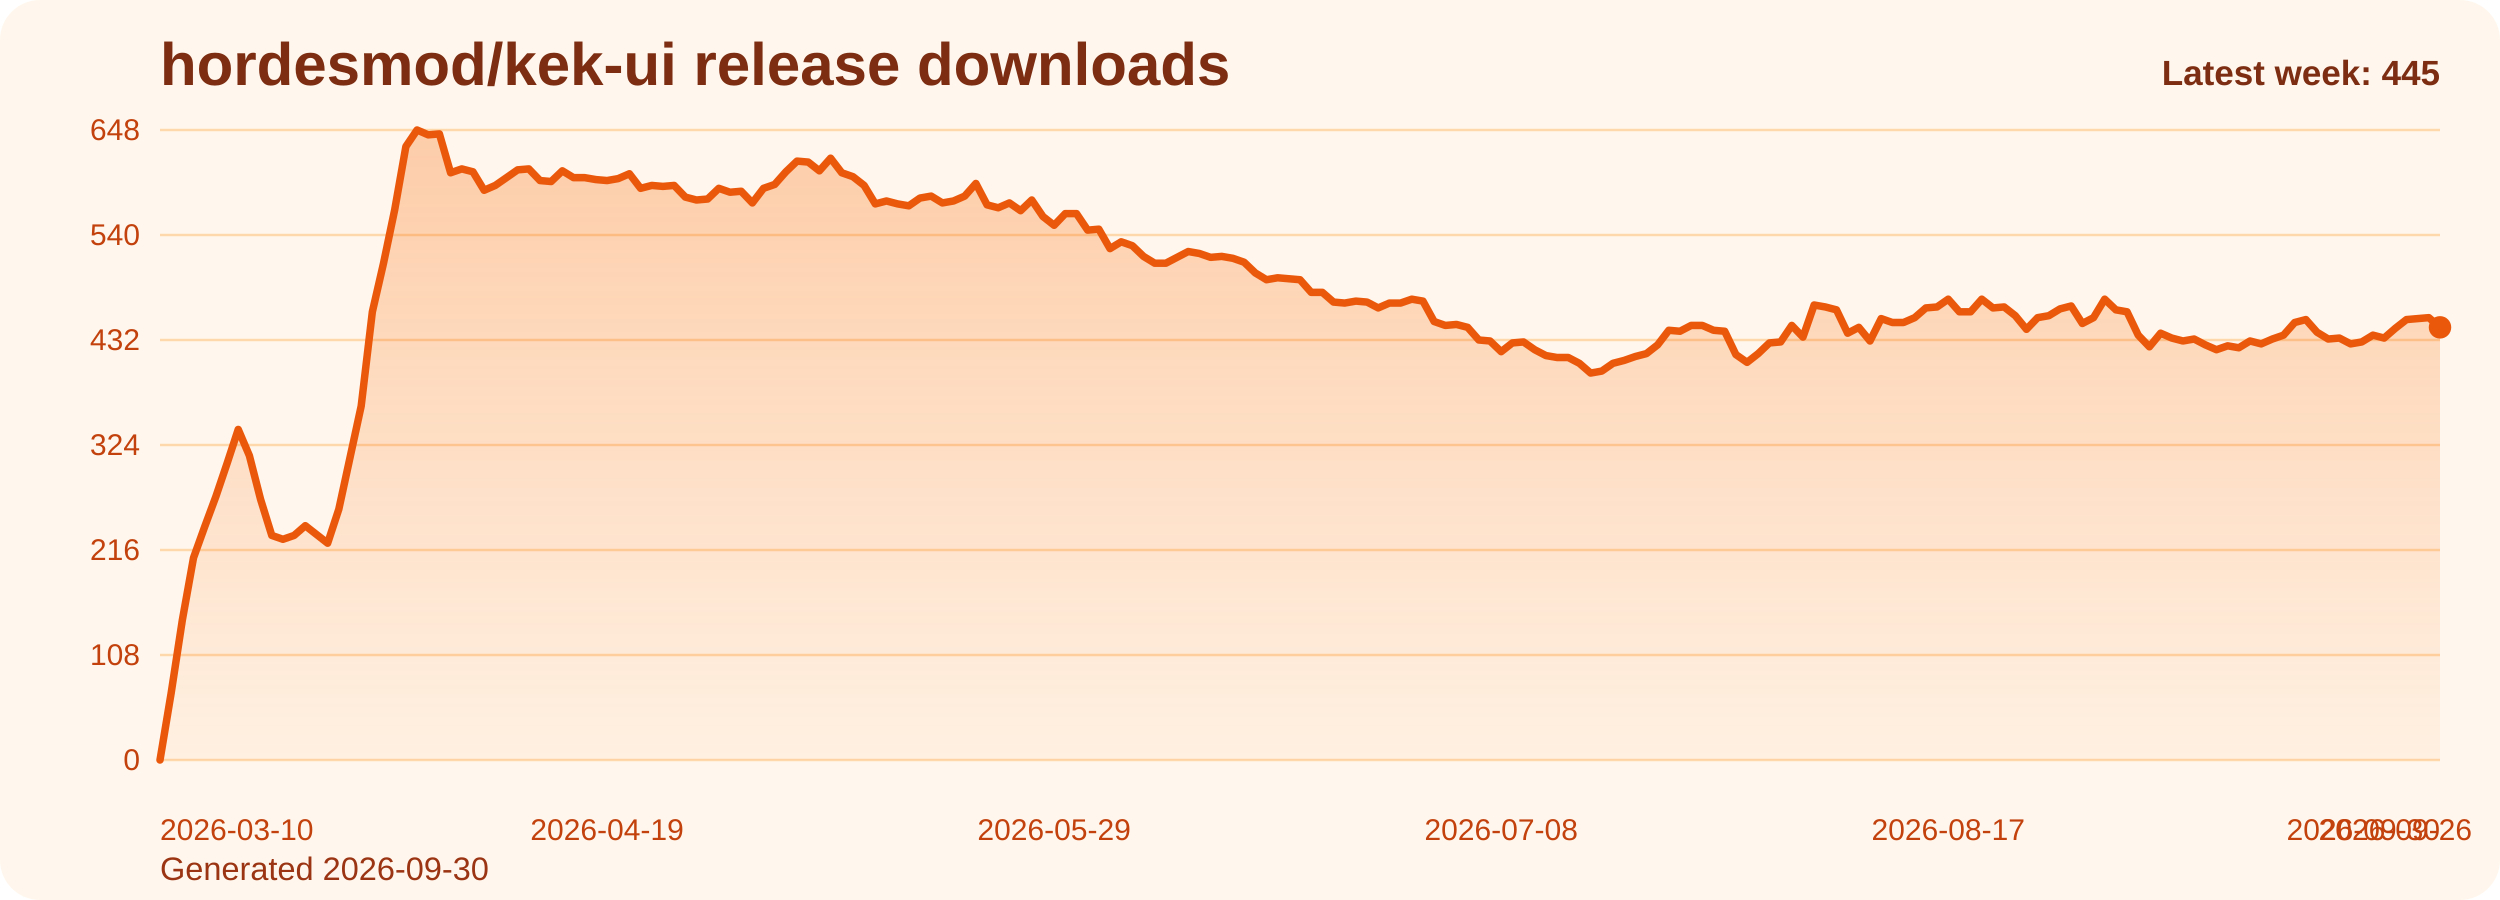
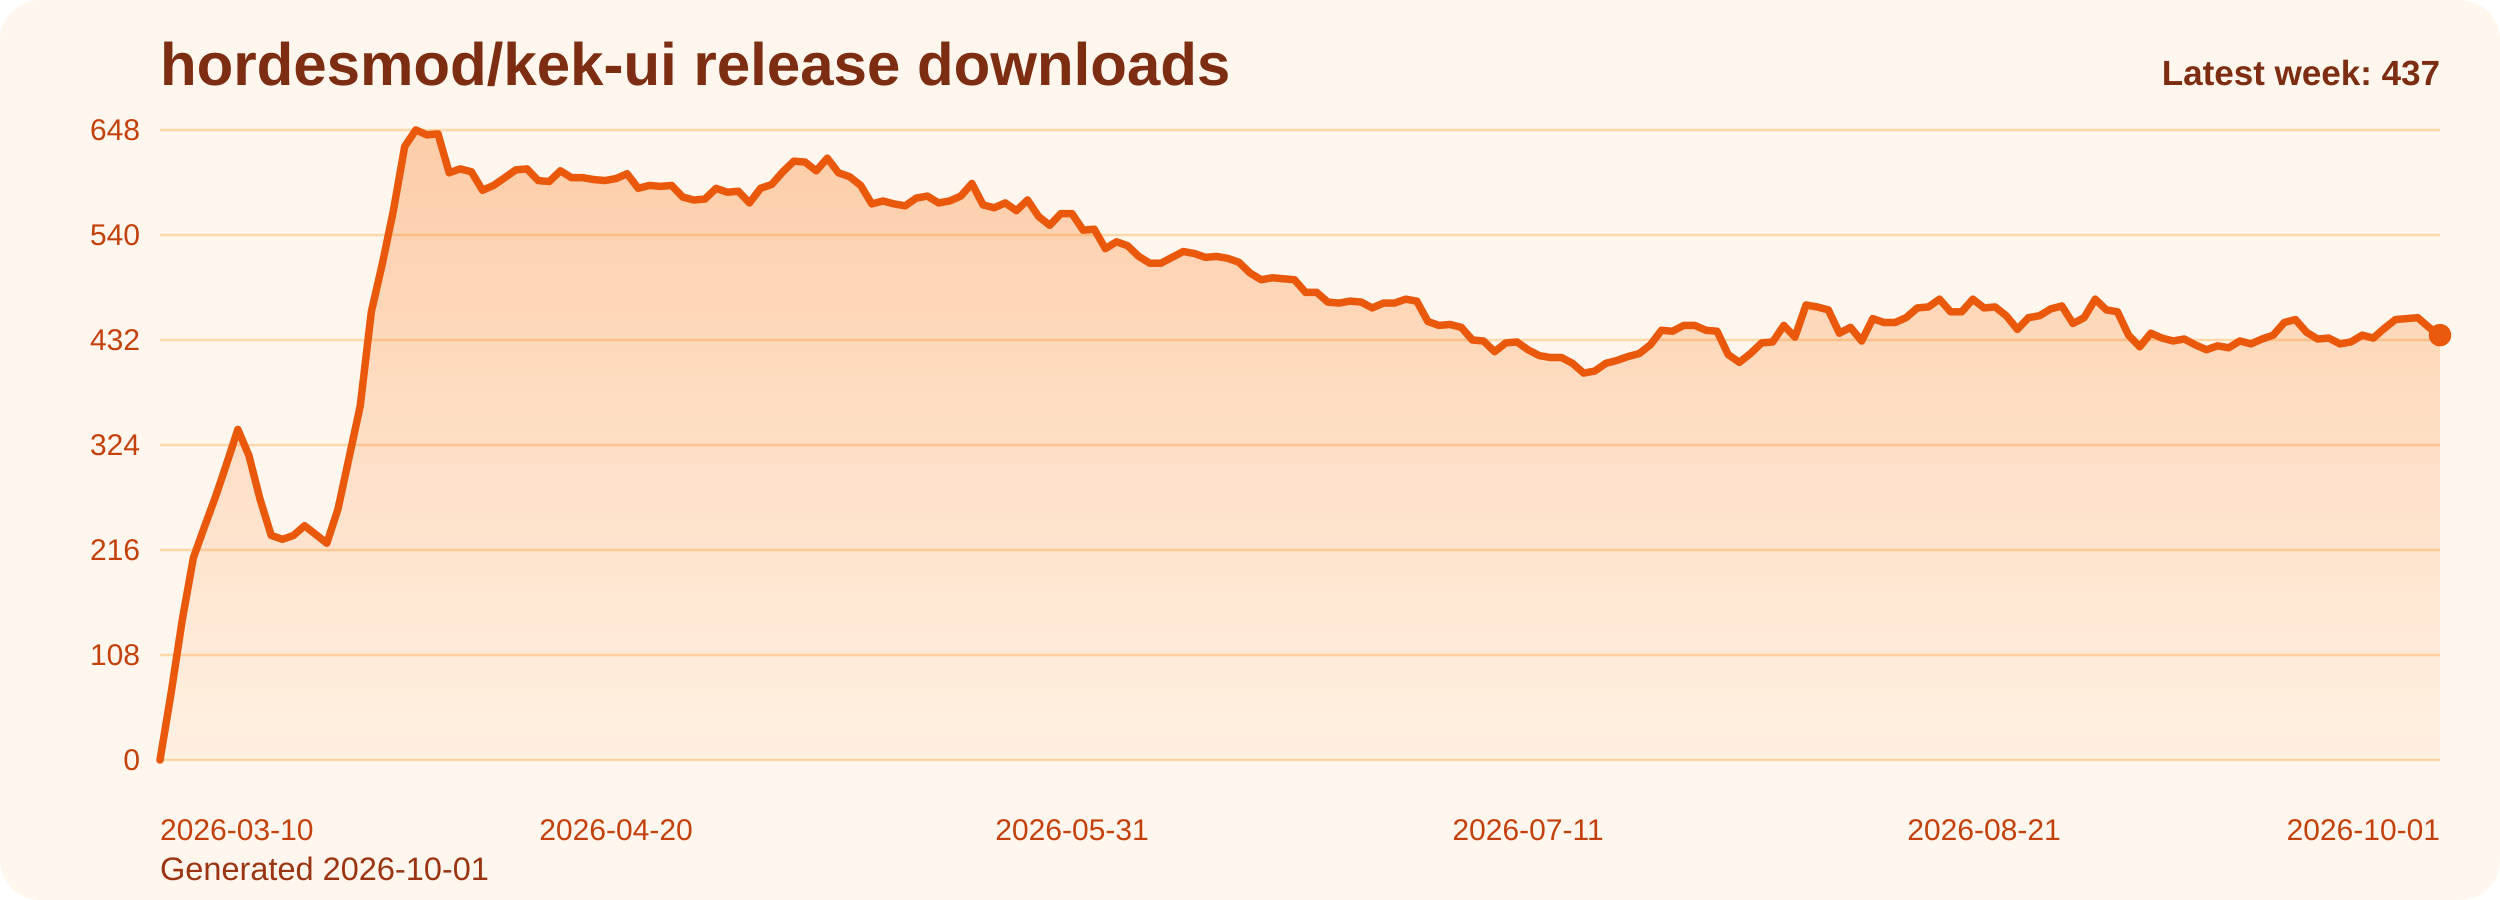
<svg xmlns="http://www.w3.org/2000/svg" viewBox="0 0 1000 360" role="img" aria-label="hordesmod/kek-ui release downloads chart">
  <defs>
    <linearGradient id="fill-weekly-orange" x1="0" y1="0" x2="0" y2="1">
      <stop offset="0%" stop-color="#f97316" stop-opacity="0.32" />
      <stop offset="100%" stop-color="#f97316" stop-opacity="0.05" />
    </linearGradient>
    <style>
      .bg { fill: #fff7ed; }
      .title { font: 700 24px Arial, sans-serif; fill: #7c2d12; }
      .sub { font: 400 13px Arial, sans-serif; fill: #9a3412; }
      .grid { stroke: #fed7aa; stroke-width: 1; }
      .axis { font: 400 12px Arial, sans-serif; fill: #c2410c; }
      .line { fill: none; stroke: #ea580c; stroke-width: 3; stroke-linecap: round; stroke-linejoin: round; }
      .dot { fill: #ea580c; }
      .value { font: 600 11px Arial, sans-serif; fill: #9a3412; }
      .latest { font: 700 14px Arial, sans-serif; fill: #7c2d12; }
    </style>
  </defs>
  <rect class="bg" x="0" y="0" width="1000" height="360" rx="16" />
  <text class="title" x="64" y="34">hordesmod/kek-ui release downloads</text>
-   <text class="sub" x="64" y="352">Generated 2026-09-30</text>
+   <text class="sub" x="64" y="352">Generated 2026-10-01</text>
  <line x1="64" y1="52.00" x2="976" y2="52.00" class="grid" />
  <text x="56" y="56.00" text-anchor="end" class="axis">648</text>
  <line x1="64" y1="94.00" x2="976" y2="94.00" class="grid" />
  <text x="56" y="98.00" text-anchor="end" class="axis">540</text>
  <line x1="64" y1="136.00" x2="976" y2="136.00" class="grid" />
  <text x="56" y="140.00" text-anchor="end" class="axis">432</text>
  <line x1="64" y1="178.00" x2="976" y2="178.00" class="grid" />
  <text x="56" y="182.00" text-anchor="end" class="axis">324</text>
  <line x1="64" y1="220.00" x2="976" y2="220.00" class="grid" />
  <text x="56" y="224.00" text-anchor="end" class="axis">216</text>
  <line x1="64" y1="262.00" x2="976" y2="262.00" class="grid" />
  <text x="56" y="266.00" text-anchor="end" class="axis">108</text>
  <line x1="64" y1="304.00" x2="976" y2="304.00" class="grid" />
  <text x="56" y="308.00" text-anchor="end" class="axis">0</text>
-   <path d="M 64.00 304 L 64.00 304.00 L 68.47 277.17 L 72.94 248.00 L 77.41 223.11 L 81.88 210.67 L 86.35 198.61 L 90.82 185.39 L 95.29 171.78 L 99.76 182.28 L 104.24 199.78 L 108.71 214.17 L 113.18 215.72 L 117.65 214.17 L 122.12 210.28 L 126.59 213.78 L 131.06 217.28 L 135.53 203.67 L 140.00 183.06 L 144.47 162.44 L 148.94 124.72 L 153.41 105.28 L 157.88 83.89 L 162.35 58.61 L 166.82 52.00 L 171.29 53.94 L 175.76 53.56 L 180.24 69.11 L 184.71 67.56 L 189.18 68.72 L 193.65 76.11 L 198.12 74.17 L 202.59 71.06 L 207.06 67.94 L 211.53 67.56 L 216.00 72.22 L 220.47 72.61 L 224.94 68.33 L 229.41 71.06 L 233.88 71.06 L 238.35 71.83 L 242.82 72.22 L 247.29 71.44 L 251.76 69.50 L 256.24 75.33 L 260.71 74.17 L 265.18 74.56 L 269.65 74.17 L 274.12 78.83 L 278.59 80.00 L 283.06 79.61 L 287.53 75.33 L 292.00 76.89 L 296.47 76.50 L 300.94 81.17 L 305.41 75.33 L 309.88 73.78 L 314.35 68.72 L 318.82 64.44 L 323.29 64.83 L 327.76 68.33 L 332.24 63.28 L 336.71 69.11 L 341.18 70.67 L 345.65 74.17 L 350.12 81.56 L 354.59 80.39 L 359.06 81.56 L 363.53 82.33 L 368.00 79.22 L 372.47 78.44 L 376.94 81.17 L 381.41 80.39 L 385.88 78.44 L 390.35 73.39 L 394.82 81.94 L 399.29 83.11 L 403.76 81.17 L 408.24 84.28 L 412.71 80.00 L 417.18 86.61 L 421.65 90.11 L 426.12 85.44 L 430.59 85.44 L 435.06 92.06 L 439.53 91.67 L 444.00 99.44 L 448.47 96.72 L 452.94 98.28 L 457.41 102.56 L 461.88 105.28 L 466.35 105.28 L 470.82 102.94 L 475.29 100.61 L 479.76 101.39 L 484.24 102.94 L 488.71 102.56 L 493.18 103.33 L 497.65 104.89 L 502.12 109.17 L 506.59 111.89 L 511.06 111.11 L 515.53 111.50 L 520.00 111.89 L 524.47 116.94 L 528.94 116.94 L 533.41 120.83 L 537.88 121.22 L 542.35 120.44 L 546.82 120.83 L 551.29 123.17 L 555.76 121.22 L 560.24 121.22 L 564.71 119.67 L 569.18 120.44 L 573.65 128.61 L 578.12 130.17 L 582.59 129.78 L 587.06 130.94 L 591.53 136.00 L 596.00 136.39 L 600.47 140.67 L 604.94 137.17 L 609.41 136.78 L 613.88 139.89 L 618.35 142.22 L 622.82 143.00 L 627.29 143.00 L 631.76 145.33 L 636.24 149.22 L 640.71 148.44 L 645.18 145.33 L 649.65 144.17 L 654.12 142.61 L 658.59 141.44 L 663.06 137.94 L 667.53 132.11 L 672.00 132.50 L 676.47 130.17 L 680.94 130.17 L 685.41 132.11 L 689.88 132.50 L 694.35 141.83 L 698.82 144.94 L 703.29 141.44 L 707.76 137.17 L 712.24 136.78 L 716.71 130.17 L 721.18 134.83 L 725.65 122.00 L 730.12 122.78 L 734.59 123.94 L 739.06 133.28 L 743.53 130.94 L 748.00 136.39 L 752.47 127.44 L 756.94 129.00 L 761.41 129.00 L 765.88 127.06 L 770.35 123.17 L 774.82 122.78 L 779.29 119.67 L 783.76 124.72 L 788.24 124.72 L 792.71 119.67 L 797.18 123.17 L 801.65 122.78 L 806.12 126.28 L 810.59 131.72 L 815.06 127.06 L 819.53 126.28 L 824.00 123.56 L 828.47 122.39 L 832.94 129.39 L 837.41 127.06 L 841.88 119.67 L 846.35 123.94 L 850.82 124.72 L 855.29 134.06 L 859.76 138.72 L 864.24 133.28 L 868.71 135.22 L 873.18 136.39 L 877.65 135.61 L 882.12 137.94 L 886.59 139.89 L 891.06 138.33 L 895.53 139.11 L 900.00 136.39 L 904.47 137.56 L 908.94 135.61 L 913.41 134.06 L 917.88 129.00 L 922.35 127.83 L 926.82 132.89 L 931.29 135.61 L 935.76 135.22 L 940.24 137.56 L 944.71 136.78 L 949.18 134.06 L 953.65 135.22 L 958.12 131.33 L 962.59 127.83 L 967.06 127.44 L 971.53 127.06 L 976.00 130.94 L 976.00 304 Z" fill="url(#fill-weekly-orange)" />
-   <polyline class="line" points="64.00,304.00 68.47,277.17 72.94,248.00 77.41,223.11 81.88,210.67 86.35,198.61 90.82,185.39 95.29,171.78 99.76,182.28 104.24,199.78 108.71,214.17 113.18,215.72 117.65,214.17 122.12,210.28 126.59,213.78 131.06,217.28 135.53,203.67 140.00,183.06 144.47,162.44 148.94,124.72 153.41,105.28 157.88,83.89 162.35,58.61 166.82,52.00 171.29,53.94 175.76,53.56 180.24,69.11 184.71,67.56 189.18,68.72 193.65,76.11 198.12,74.17 202.59,71.06 207.06,67.94 211.53,67.56 216.00,72.22 220.47,72.61 224.94,68.33 229.41,71.06 233.88,71.06 238.35,71.83 242.82,72.22 247.29,71.44 251.76,69.50 256.24,75.33 260.71,74.17 265.18,74.56 269.65,74.17 274.12,78.83 278.59,80.00 283.06,79.61 287.53,75.33 292.00,76.89 296.47,76.50 300.94,81.17 305.41,75.33 309.88,73.78 314.35,68.72 318.82,64.44 323.29,64.83 327.76,68.33 332.24,63.28 336.71,69.11 341.18,70.67 345.65,74.17 350.12,81.56 354.59,80.39 359.06,81.56 363.53,82.33 368.00,79.22 372.47,78.44 376.94,81.17 381.41,80.39 385.88,78.44 390.35,73.39 394.82,81.94 399.29,83.11 403.76,81.17 408.24,84.28 412.71,80.00 417.18,86.61 421.65,90.11 426.12,85.44 430.59,85.44 435.06,92.06 439.53,91.67 444.00,99.44 448.47,96.72 452.94,98.28 457.41,102.56 461.88,105.28 466.35,105.28 470.82,102.94 475.29,100.61 479.76,101.39 484.24,102.94 488.71,102.56 493.18,103.33 497.65,104.89 502.12,109.17 506.59,111.89 511.06,111.11 515.53,111.50 520.00,111.89 524.47,116.94 528.94,116.94 533.41,120.83 537.88,121.22 542.35,120.44 546.82,120.83 551.29,123.17 555.76,121.22 560.24,121.22 564.71,119.67 569.18,120.44 573.65,128.61 578.12,130.17 582.59,129.78 587.06,130.94 591.53,136.00 596.00,136.39 600.47,140.67 604.94,137.17 609.41,136.78 613.88,139.89 618.35,142.22 622.82,143.00 627.29,143.00 631.76,145.33 636.24,149.22 640.71,148.44 645.18,145.33 649.65,144.17 654.12,142.61 658.59,141.44 663.06,137.94 667.53,132.11 672.00,132.50 676.47,130.17 680.94,130.17 685.41,132.11 689.88,132.50 694.35,141.83 698.82,144.94 703.29,141.44 707.76,137.17 712.24,136.78 716.71,130.17 721.18,134.83 725.65,122.00 730.12,122.78 734.59,123.94 739.06,133.28 743.53,130.94 748.00,136.39 752.47,127.44 756.94,129.00 761.41,129.00 765.88,127.06 770.35,123.17 774.82,122.78 779.29,119.67 783.76,124.72 788.24,124.72 792.71,119.67 797.18,123.17 801.65,122.78 806.12,126.28 810.59,131.72 815.06,127.06 819.53,126.28 824.00,123.56 828.47,122.39 832.94,129.39 837.41,127.06 841.88,119.67 846.35,123.94 850.82,124.72 855.29,134.06 859.76,138.72 864.24,133.28 868.71,135.22 873.18,136.39 877.65,135.61 882.12,137.94 886.59,139.89 891.06,138.33 895.53,139.11 900.00,136.39 904.47,137.56 908.94,135.61 913.41,134.06 917.88,129.00 922.35,127.83 926.82,132.89 931.29,135.61 935.76,135.22 940.24,137.56 944.71,136.78 949.18,134.06 953.65,135.22 958.12,131.33 962.59,127.83 967.06,127.44 971.53,127.06 976.00,130.94" />
-   <circle class="dot" cx="976.00" cy="130.94" r="4.5" />
+   <path d="M 64.00 304 L 64.00 304.00 L 68.45 277.17 L 72.90 248.00 L 77.35 223.11 L 81.80 210.67 L 86.24 198.61 L 90.69 185.39 L 95.14 171.78 L 99.59 182.28 L 104.04 199.78 L 108.49 214.17 L 112.94 215.72 L 117.39 214.17 L 121.83 210.28 L 126.28 213.78 L 130.73 217.28 L 135.18 203.67 L 139.63 183.06 L 144.08 162.44 L 148.53 124.72 L 152.98 105.28 L 157.42 83.89 L 161.87 58.61 L 166.32 52.00 L 170.77 53.94 L 175.22 53.56 L 179.67 69.11 L 184.12 67.56 L 188.57 68.72 L 193.01 76.11 L 197.46 74.17 L 201.91 71.06 L 206.36 67.94 L 210.81 67.56 L 215.26 72.22 L 219.71 72.61 L 224.16 68.33 L 228.60 71.06 L 233.05 71.06 L 237.50 71.83 L 241.95 72.22 L 246.40 71.44 L 250.85 69.50 L 255.30 75.33 L 259.75 74.17 L 264.20 74.56 L 268.64 74.17 L 273.09 78.83 L 277.54 80.00 L 281.99 79.61 L 286.44 75.33 L 290.89 76.89 L 295.34 76.50 L 299.79 81.17 L 304.23 75.33 L 308.68 73.78 L 313.13 68.72 L 317.58 64.44 L 322.03 64.83 L 326.48 68.33 L 330.93 63.28 L 335.38 69.11 L 339.82 70.67 L 344.27 74.17 L 348.72 81.56 L 353.17 80.39 L 357.62 81.56 L 362.07 82.33 L 366.52 79.22 L 370.97 78.44 L 375.41 81.17 L 379.86 80.39 L 384.31 78.44 L 388.76 73.39 L 393.21 81.94 L 397.66 83.11 L 402.11 81.17 L 406.56 84.28 L 411.00 80.00 L 415.45 86.61 L 419.90 90.11 L 424.35 85.44 L 428.80 85.44 L 433.25 92.06 L 437.70 91.67 L 442.15 99.44 L 446.60 96.72 L 451.04 98.28 L 455.49 102.56 L 459.94 105.28 L 464.39 105.28 L 468.84 102.94 L 473.29 100.61 L 477.74 101.39 L 482.19 102.94 L 486.63 102.56 L 491.08 103.33 L 495.53 104.89 L 499.98 109.17 L 504.43 111.89 L 508.88 111.11 L 513.33 111.50 L 517.78 111.89 L 522.22 116.94 L 526.67 116.94 L 531.12 120.83 L 535.57 121.22 L 540.02 120.44 L 544.47 120.83 L 548.92 123.17 L 553.37 121.22 L 557.81 121.22 L 562.26 119.67 L 566.71 120.44 L 571.16 128.61 L 575.61 130.17 L 580.06 129.78 L 584.51 130.94 L 588.96 136.00 L 593.40 136.39 L 597.85 140.67 L 602.30 137.17 L 606.75 136.78 L 611.20 139.89 L 615.65 142.22 L 620.10 143.00 L 624.55 143.00 L 629.00 145.33 L 633.44 149.22 L 637.89 148.44 L 642.34 145.33 L 646.79 144.17 L 651.24 142.61 L 655.69 141.44 L 660.14 137.94 L 664.59 132.11 L 669.03 132.50 L 673.48 130.17 L 677.93 130.17 L 682.38 132.11 L 686.83 132.50 L 691.28 141.83 L 695.73 144.94 L 700.18 141.44 L 704.62 137.17 L 709.07 136.78 L 713.52 130.17 L 717.97 134.83 L 722.42 122.00 L 726.87 122.78 L 731.32 123.94 L 735.77 133.28 L 740.21 130.94 L 744.66 136.39 L 749.11 127.44 L 753.56 129.00 L 758.01 129.00 L 762.46 127.06 L 766.91 123.17 L 771.36 122.78 L 775.80 119.67 L 780.25 124.72 L 784.70 124.72 L 789.15 119.67 L 793.60 123.17 L 798.05 122.78 L 802.50 126.28 L 806.95 131.72 L 811.40 127.06 L 815.84 126.28 L 820.29 123.56 L 824.74 122.39 L 829.19 129.39 L 833.64 127.06 L 838.09 119.67 L 842.54 123.94 L 846.99 124.72 L 851.43 134.06 L 855.88 138.72 L 860.33 133.28 L 864.78 135.22 L 869.23 136.39 L 873.68 135.61 L 878.13 137.94 L 882.58 139.89 L 887.02 138.33 L 891.47 139.11 L 895.92 136.39 L 900.37 137.56 L 904.82 135.61 L 909.27 134.06 L 913.72 129.00 L 918.17 127.83 L 922.61 132.89 L 927.06 135.61 L 931.51 135.22 L 935.96 137.56 L 940.41 136.78 L 944.86 134.06 L 949.31 135.22 L 953.76 131.33 L 958.20 127.83 L 962.65 127.44 L 967.10 127.06 L 971.55 130.94 L 976.00 134.06 L 976.00 304 Z" fill="url(#fill-weekly-orange)" />
+   <polyline class="line" points="64.00,304.00 68.45,277.17 72.90,248.00 77.35,223.11 81.80,210.67 86.24,198.61 90.69,185.39 95.14,171.78 99.59,182.28 104.04,199.78 108.49,214.17 112.94,215.72 117.39,214.17 121.83,210.28 126.28,213.78 130.73,217.28 135.18,203.67 139.63,183.06 144.08,162.44 148.53,124.72 152.98,105.28 157.42,83.89 161.87,58.61 166.32,52.00 170.77,53.94 175.22,53.56 179.67,69.11 184.12,67.56 188.57,68.72 193.01,76.11 197.46,74.17 201.91,71.06 206.36,67.94 210.81,67.56 215.26,72.22 219.71,72.61 224.16,68.33 228.60,71.06 233.05,71.06 237.50,71.83 241.95,72.22 246.40,71.44 250.85,69.50 255.30,75.33 259.75,74.17 264.20,74.56 268.64,74.17 273.09,78.83 277.54,80.00 281.99,79.61 286.44,75.33 290.89,76.89 295.34,76.50 299.79,81.17 304.23,75.33 308.68,73.78 313.13,68.72 317.58,64.44 322.03,64.83 326.48,68.33 330.93,63.28 335.38,69.11 339.82,70.67 344.27,74.17 348.72,81.56 353.17,80.39 357.62,81.56 362.07,82.33 366.52,79.22 370.97,78.44 375.41,81.17 379.86,80.39 384.31,78.44 388.76,73.39 393.21,81.94 397.66,83.11 402.11,81.17 406.56,84.28 411.00,80.00 415.45,86.61 419.90,90.11 424.35,85.44 428.80,85.44 433.25,92.06 437.70,91.67 442.15,99.44 446.60,96.72 451.04,98.28 455.49,102.56 459.94,105.28 464.39,105.28 468.84,102.94 473.29,100.61 477.74,101.39 482.19,102.94 486.63,102.56 491.08,103.33 495.53,104.89 499.98,109.17 504.43,111.89 508.88,111.11 513.33,111.50 517.78,111.89 522.22,116.94 526.67,116.94 531.12,120.83 535.57,121.22 540.02,120.44 544.47,120.83 548.92,123.17 553.37,121.22 557.81,121.22 562.26,119.67 566.71,120.44 571.16,128.61 575.61,130.17 580.06,129.78 584.51,130.94 588.96,136.00 593.40,136.39 597.85,140.67 602.30,137.17 606.75,136.78 611.20,139.89 615.65,142.22 620.10,143.00 624.55,143.00 629.00,145.33 633.44,149.22 637.89,148.44 642.34,145.33 646.79,144.17 651.24,142.61 655.69,141.44 660.14,137.94 664.59,132.11 669.03,132.50 673.48,130.17 677.93,130.17 682.38,132.11 686.83,132.50 691.28,141.83 695.73,144.94 700.18,141.44 704.62,137.17 709.07,136.78 713.52,130.17 717.97,134.83 722.42,122.00 726.87,122.78 731.32,123.94 735.77,133.28 740.21,130.94 744.66,136.39 749.11,127.44 753.56,129.00 758.01,129.00 762.46,127.06 766.91,123.17 771.36,122.78 775.80,119.67 780.25,124.72 784.70,124.72 789.15,119.67 793.60,123.17 798.05,122.78 802.50,126.28 806.95,131.72 811.40,127.06 815.84,126.28 820.29,123.56 824.74,122.39 829.19,129.39 833.64,127.06 838.09,119.67 842.54,123.94 846.99,124.72 851.43,134.06 855.88,138.72 860.33,133.28 864.78,135.22 869.23,136.39 873.68,135.61 878.13,137.94 882.58,139.89 887.02,138.33 891.47,139.11 895.92,136.39 900.37,137.56 904.82,135.61 909.27,134.06 913.72,129.00 918.17,127.83 922.61,132.89 927.06,135.61 931.51,135.22 935.96,137.56 940.41,136.78 944.86,134.06 949.31,135.22 953.76,131.33 958.20,127.83 962.65,127.44 967.10,127.06 971.55,130.94 976.00,134.06" />
+   <circle class="dot" cx="976.00" cy="134.06" r="4.5" />
  <text class="axis" x="64.00" y="336" text-anchor="start">2026-03-10</text>
-   <text class="axis" x="242.82" y="336" text-anchor="middle">2026-04-19</text>
-   <text class="axis" x="421.65" y="336" text-anchor="middle">2026-05-29</text>
-   <text class="axis" x="600.47" y="336" text-anchor="middle">2026-07-08</text>
-   <text class="axis" x="779.29" y="336" text-anchor="middle">2026-08-17</text>
-   <text class="axis" x="958.12" y="336" text-anchor="middle">2026-09-26</text>
-   <text class="axis" x="976.00" y="336" text-anchor="end">2026-09-30</text>
-   <text class="latest" x="976" y="34" text-anchor="end">Latest week: 445</text>
+   <text class="axis" x="246.40" y="336" text-anchor="middle">2026-04-20</text>
+   <text class="axis" x="428.80" y="336" text-anchor="middle">2026-05-31</text>
+   <text class="axis" x="611.20" y="336" text-anchor="middle">2026-07-11</text>
+   <text class="axis" x="793.60" y="336" text-anchor="middle">2026-08-21</text>
+   <text class="axis" x="976.00" y="336" text-anchor="end">2026-10-01</text>
+   <text class="latest" x="976" y="34" text-anchor="end">Latest week: 437</text>
</svg>
